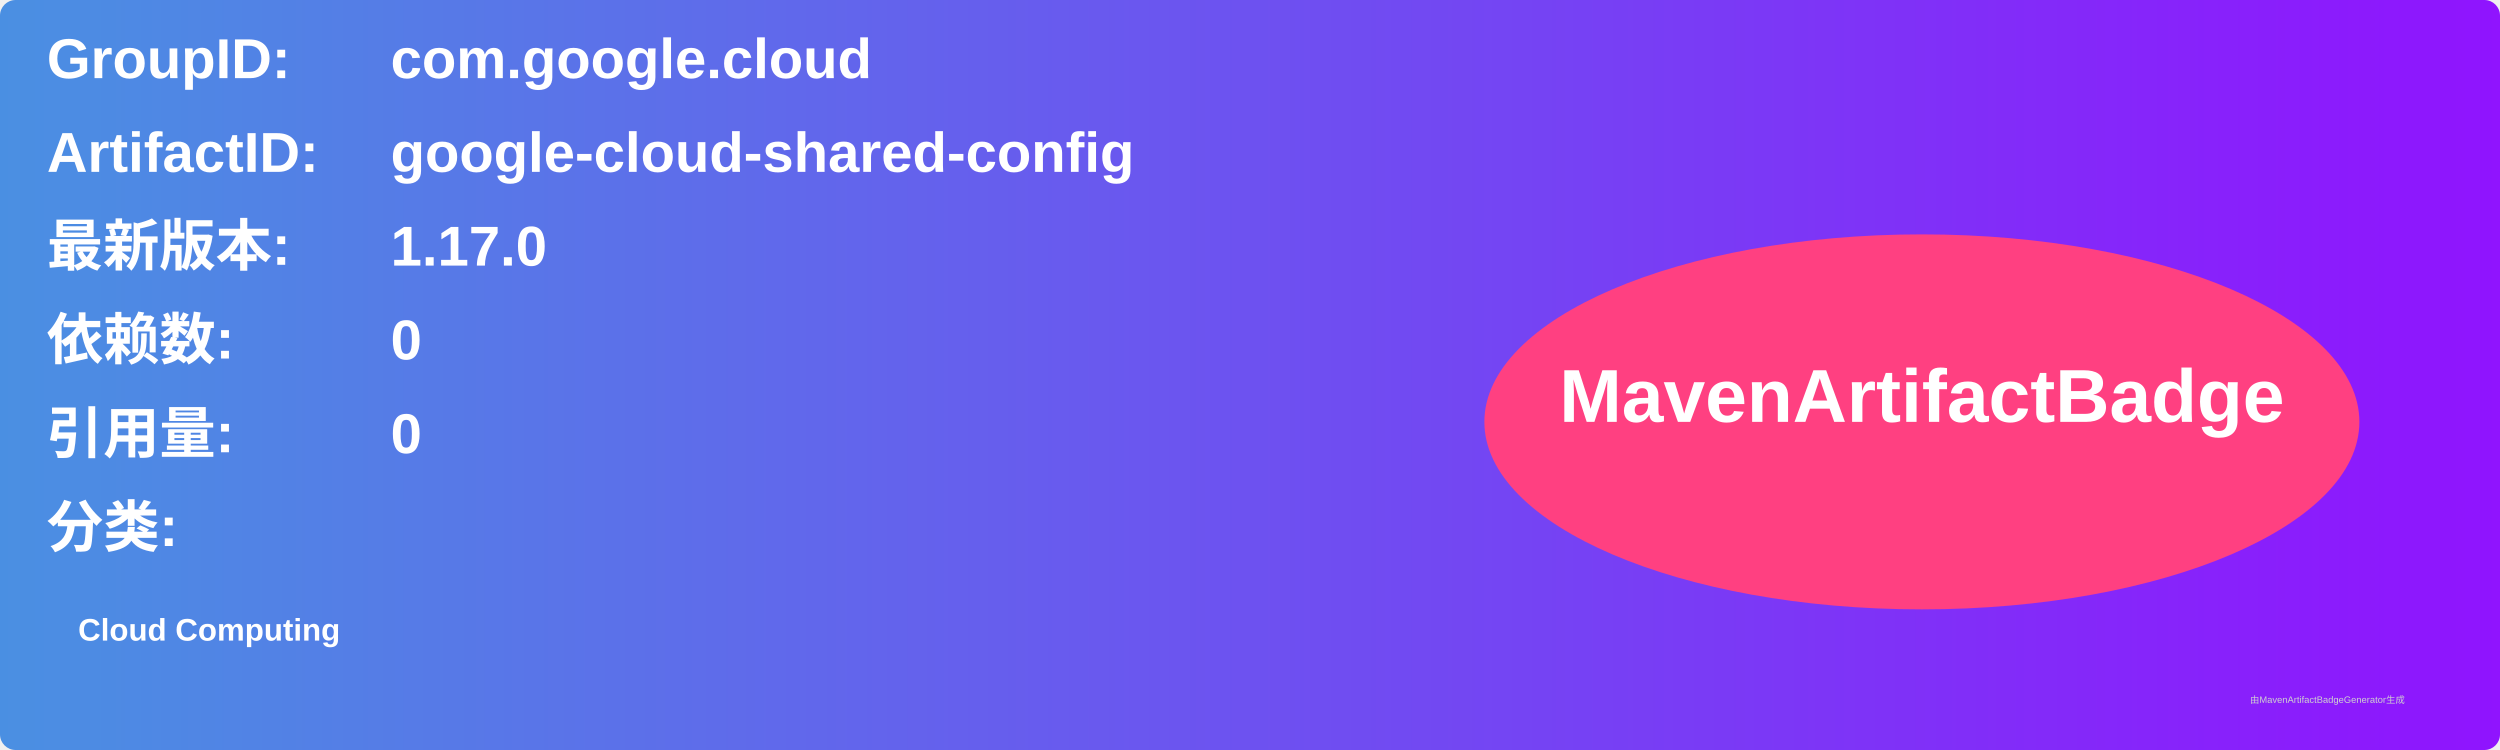
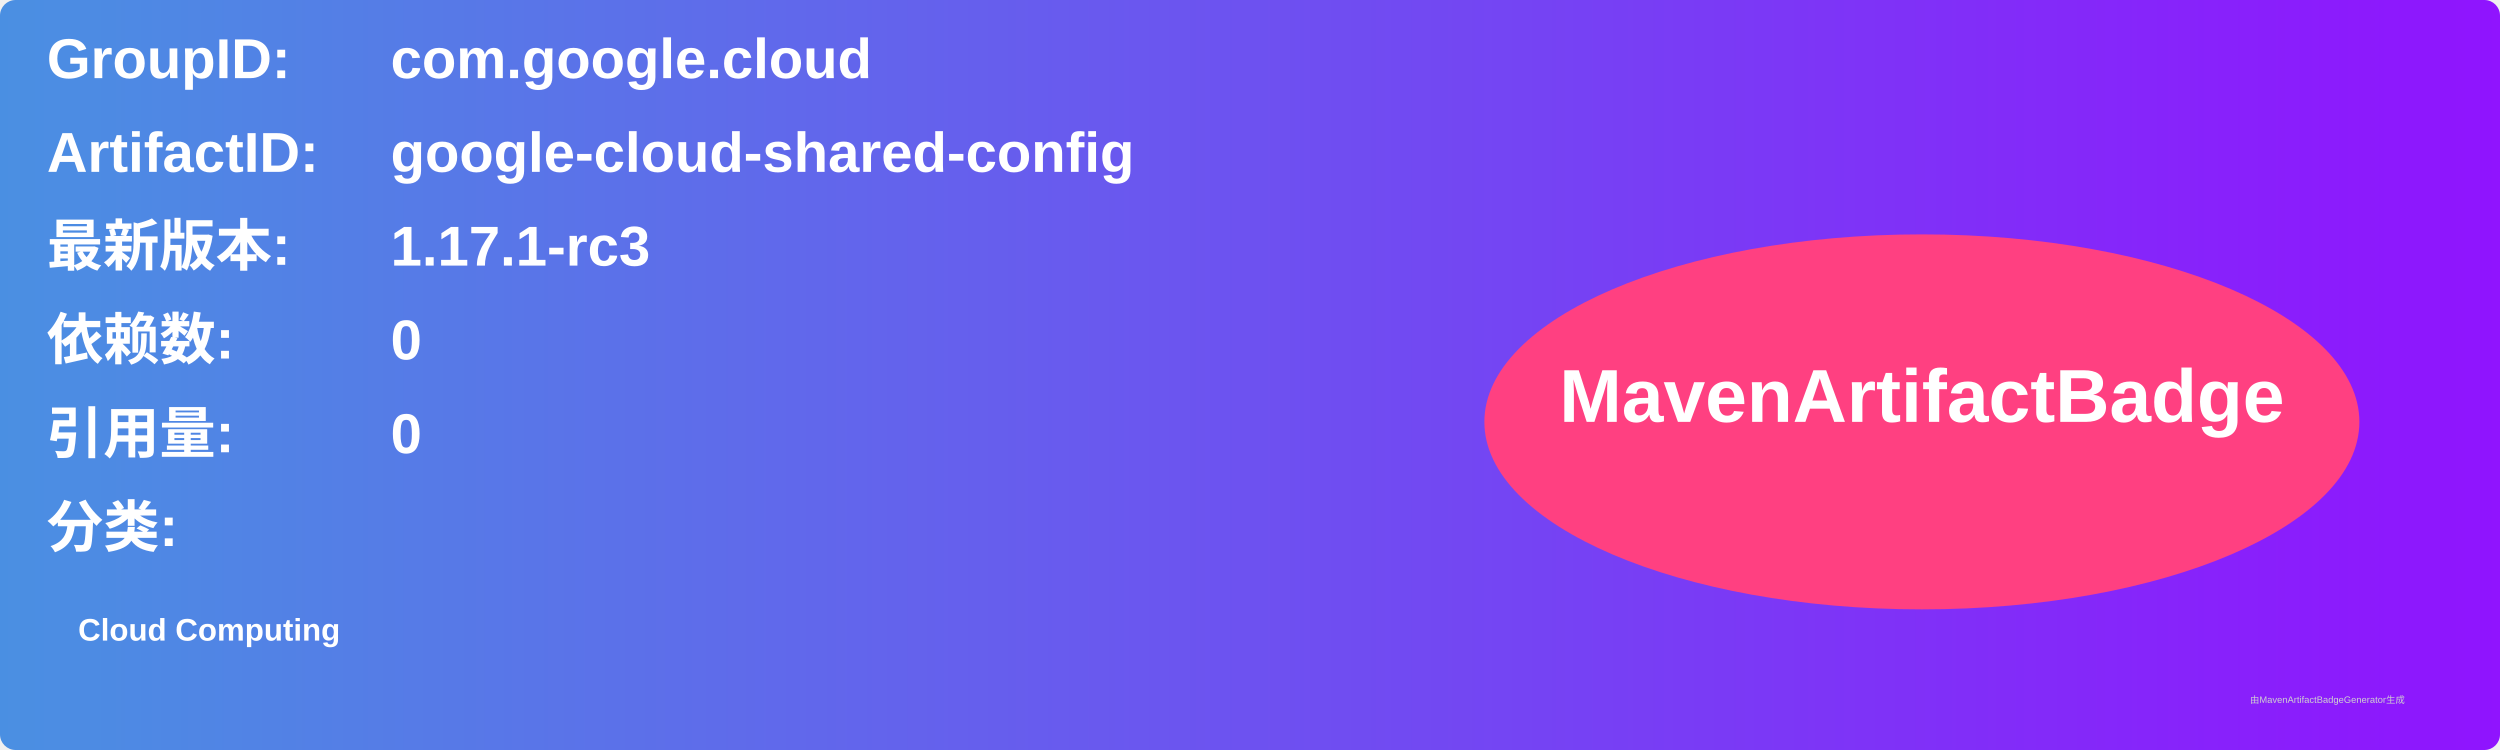
<svg xmlns="http://www.w3.org/2000/svg" width="800" height="240" viewBox="0 0 800 240">
  <linearGradient id="grad" x1="0%" y1="0%" x2="100%" y2="0%">
    <stop offset="0%" stop-color="#4a90e2" />
    <stop offset="100%" stop-color="#9013fe" />
  </linearGradient>
  <rect width="100%" height="100%" rx="5" ry="5" fill="url(#grad)" />
  <g transform="translate(15, 15)">
    <text x="0" y="10" font-family="Arial" font-size="18" fill="white" font-weight="bold" width="260">GroupID:</text>
    <text x="110" y="10" font-family="Arial" font-size="18" fill="white" font-weight="bold" width="460">com.google.cloud</text>
    <text x="0" y="40" font-family="Arial" font-size="18" fill="white" font-weight="bold" width="260">ArtifactID:</text>
    <text x="110" y="40" font-family="Arial" font-size="18" fill="white" font-weight="bold" width="460">google-cloud-shared-config</text>
    <text x="0" y="70" font-family="Arial" font-size="18" fill="white" font-weight="bold">最新版本:</text>
    <text x="110" y="70" font-family="Arial" font-size="18" fill="white" font-weight="bold">
-       <tspan font-weight="bold">1.17.0</tspan>
+       <tspan font-weight="bold">1.17.1-rc3</tspan>
    </text>
    <text x="0" y="100" font-family="Arial" font-size="18" fill="white" font-weight="bold">依赖数: </text>
    <text x="110" y="100" font-family="Arial" font-size="18" fill="white">
      <tspan font-weight="bold">0</tspan>
    </text>
    <text x="0" y="130" font-family="Arial" font-size="18" fill="white" font-weight="bold">引用量: </text>
    <text x="110" y="130" font-family="Arial" font-size="18" fill="white">
      <tspan font-weight="bold">0</tspan>
    </text>
    <text x="0" y="160" font-family="Arial" font-size="18" fill="white" font-weight="bold">分类:</text>
    <text x="10" y="190" font-family="Arial" font-size="10" fill="white">
      <tspan font-weight="bold">Cloud Computing</tspan>
    </text>
    <ellipse cx="600" cy="120" rx="140" ry="60" fill="#ff4081" />
    <text x="600" y="120" text-anchor="middle" font-family="Arial" font-size="24" fill="white" font-weight="bold">MavenArtifactBadge</text>
  </g>
  <text x="720" y="225" font-family="Arial" font-size="3" fill="#d0d0d0">由MavenArtifactBadgeGenerator生成</text>
</svg>
